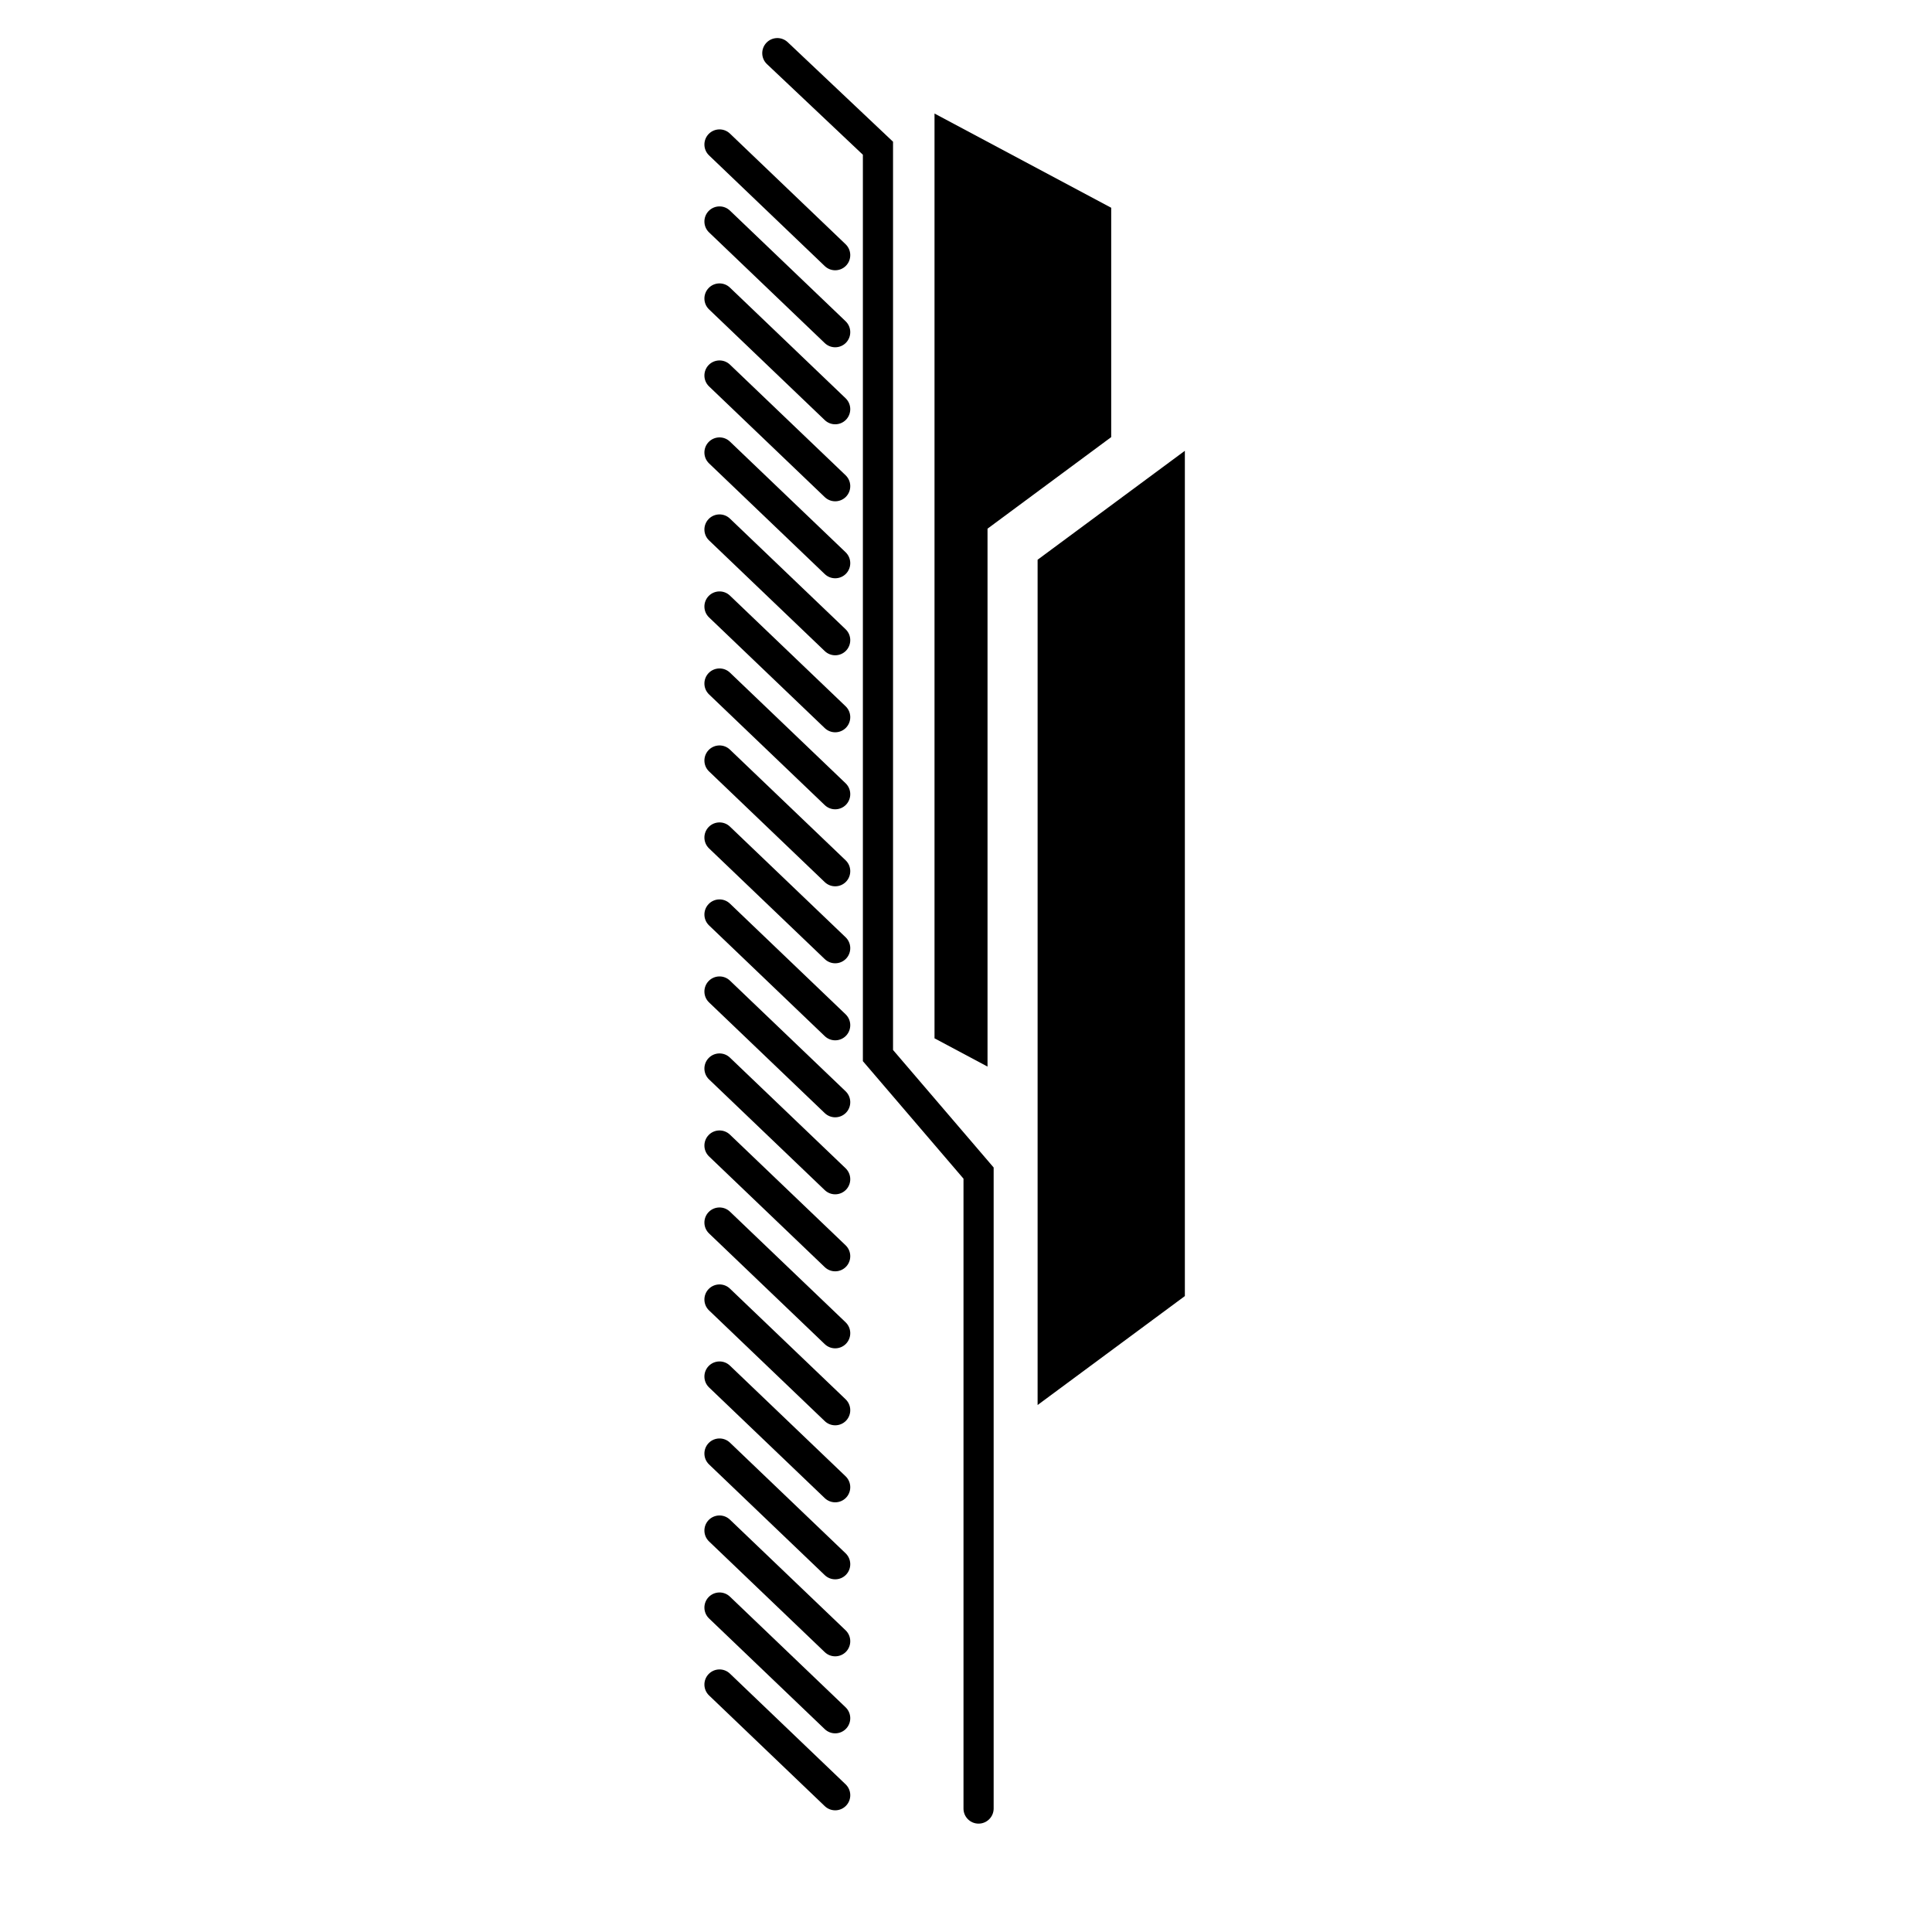
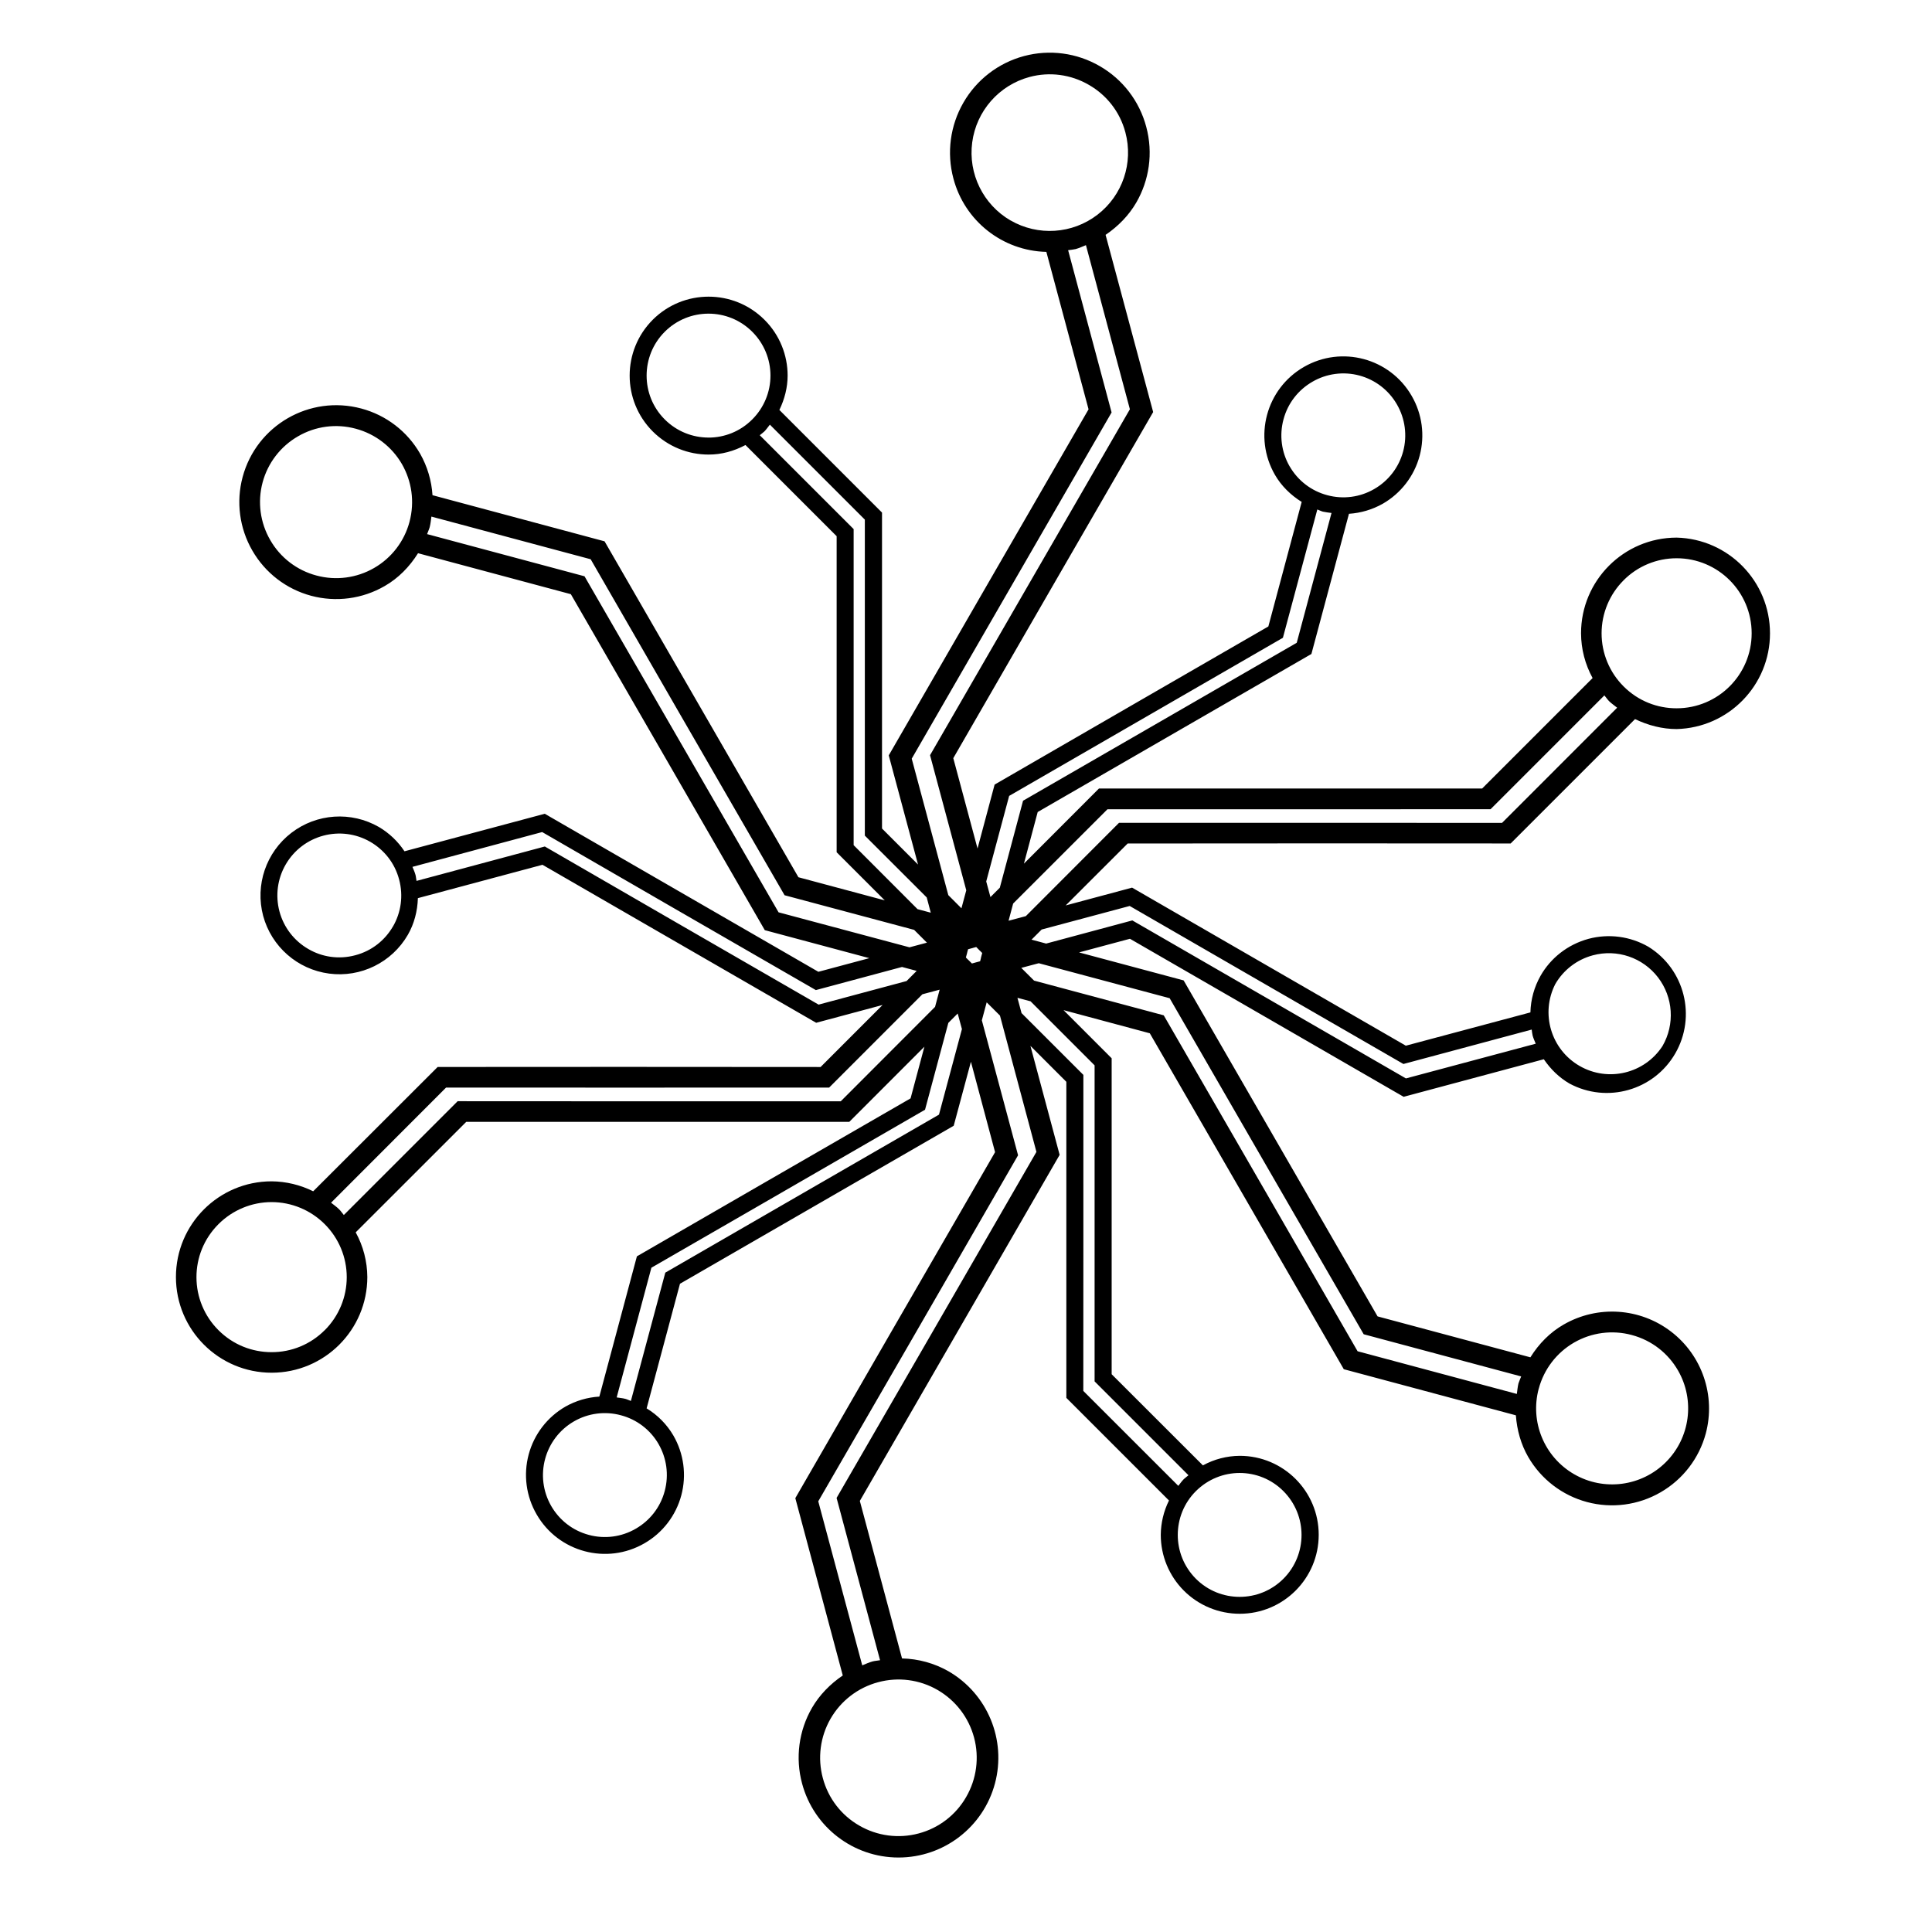
- <svg xmlns="http://www.w3.org/2000/svg" version="1.1" id="Capa_1" x="0px" y="0px" width="64px" height="64px" viewBox="0 0 64 64" style="enable-background:new 0 0 64 64;" xml:space="preserve">
-   <g>
-     <polygon points="36.81,6.882 30.957,3.761 30.957,34.396 32.713,35.332 32.713,17.513 36.81,14.48  " />
-     <polygon points="39.25,14.933 34.372,18.542 34.372,46.543 39.25,42.934  " />
-     <path d="M32.416,60.41c0.276,0,0.5-0.224,0.5-0.5V38.675l-3.333-3.893V4.695l-3.489-3.297c-0.201-0.19-0.517-0.181-0.707,0.02   c-0.189,0.201-0.181,0.517,0.02,0.706l3.177,3.002v30.026l3.333,3.893V59.91C31.916,60.186,32.14,60.41,32.416,60.41z" />
-     <path d="M24.18,55.441c-0.199-0.191-0.516-0.184-0.707,0.016c-0.19,0.199-0.184,0.516,0.016,0.707l3.832,3.666   c0.097,0.093,0.222,0.139,0.346,0.139c0.132,0,0.263-0.052,0.361-0.154c0.19-0.199,0.184-0.516-0.016-0.707L24.18,55.441z" />
-     <path d="M28.012,56.557l-3.832-3.666c-0.199-0.191-0.516-0.183-0.707,0.016c-0.19,0.199-0.184,0.516,0.016,0.707l3.832,3.666   c0.097,0.093,0.222,0.139,0.346,0.139c0.132,0,0.263-0.052,0.361-0.154C28.218,57.065,28.211,56.748,28.012,56.557z" />
-     <path d="M28.012,54.006L24.18,50.34c-0.199-0.19-0.516-0.183-0.707,0.016c-0.19,0.199-0.184,0.516,0.016,0.707l3.832,3.666   c0.097,0.093,0.222,0.139,0.346,0.139c0.132,0,0.263-0.052,0.361-0.154C28.218,54.514,28.211,54.197,28.012,54.006z" />
-     <path d="M28.012,51.455l-3.832-3.666c-0.199-0.19-0.516-0.183-0.707,0.016c-0.19,0.199-0.184,0.516,0.016,0.707l3.832,3.666   c0.097,0.093,0.222,0.139,0.346,0.139c0.132,0,0.263-0.052,0.361-0.154C28.218,51.963,28.211,51.646,28.012,51.455z" />
-     <path d="M28.012,48.904l-3.832-3.666c-0.199-0.191-0.516-0.183-0.707,0.016c-0.19,0.199-0.184,0.516,0.016,0.707l3.832,3.666   c0.097,0.093,0.222,0.139,0.346,0.139c0.132,0,0.263-0.052,0.361-0.154C28.218,49.412,28.211,49.096,28.012,48.904z" />
-     <path d="M28.012,46.353l-3.832-3.666c-0.199-0.191-0.516-0.183-0.707,0.016c-0.19,0.199-0.184,0.516,0.016,0.707l3.832,3.666   c0.097,0.093,0.222,0.139,0.346,0.139c0.132,0,0.263-0.052,0.361-0.154C28.218,46.861,28.211,46.545,28.012,46.353z" />
-     <path d="M28.012,43.803l-3.832-3.666c-0.199-0.19-0.516-0.183-0.707,0.016c-0.19,0.199-0.184,0.516,0.016,0.707l3.832,3.666   c0.097,0.093,0.222,0.139,0.346,0.139c0.132,0,0.263-0.052,0.361-0.154C28.218,44.31,28.211,43.994,28.012,43.803z" />
-     <path d="M28.012,41.252l-3.832-3.666c-0.199-0.19-0.516-0.184-0.707,0.016c-0.19,0.199-0.184,0.516,0.016,0.707l3.832,3.666   c0.097,0.093,0.222,0.139,0.346,0.139c0.132,0,0.263-0.052,0.361-0.154C28.218,41.76,28.211,41.443,28.012,41.252z" />
-     <path d="M28.012,38.701l-3.832-3.666c-0.199-0.191-0.516-0.184-0.707,0.016c-0.19,0.199-0.184,0.516,0.016,0.707l3.832,3.666   c0.097,0.093,0.222,0.139,0.346,0.139c0.132,0,0.263-0.052,0.361-0.154C28.218,39.209,28.211,38.893,28.012,38.701z" />
-     <path d="M28.012,36.15l-3.832-3.666c-0.199-0.191-0.516-0.183-0.707,0.016c-0.19,0.2-0.184,0.516,0.016,0.707l3.832,3.666   c0.097,0.093,0.222,0.139,0.346,0.139c0.132,0,0.263-0.052,0.361-0.154C28.218,36.658,28.211,36.342,28.012,36.15z" />
-     <path d="M28.012,33.6l-3.832-3.667c-0.199-0.191-0.516-0.184-0.707,0.016c-0.19,0.2-0.184,0.516,0.016,0.707l3.832,3.667   c0.097,0.093,0.222,0.139,0.346,0.139c0.132,0,0.263-0.052,0.361-0.154C28.218,34.107,28.211,33.791,28.012,33.6z" />
-     <path d="M28.012,31.048l-3.832-3.666c-0.199-0.191-0.516-0.183-0.707,0.016c-0.19,0.2-0.184,0.516,0.016,0.707l3.832,3.666   c0.097,0.093,0.222,0.139,0.346,0.139c0.132,0,0.263-0.052,0.361-0.154C28.218,31.556,28.211,31.239,28.012,31.048z" />
-     <path d="M28.012,28.498l-3.832-3.666c-0.199-0.191-0.516-0.183-0.707,0.016c-0.19,0.2-0.184,0.516,0.016,0.707l3.832,3.666   c0.097,0.093,0.222,0.139,0.346,0.139c0.132,0,0.263-0.052,0.361-0.154C28.218,29.005,28.211,28.688,28.012,28.498z" />
-     <path d="M28.012,25.947l-3.832-3.666c-0.199-0.19-0.516-0.182-0.707,0.016c-0.19,0.2-0.184,0.516,0.016,0.707l3.832,3.666   c0.097,0.093,0.222,0.139,0.346,0.139c0.132,0,0.263-0.052,0.361-0.154C28.218,26.454,28.211,26.138,28.012,25.947z" />
-     <path d="M28.012,23.396L24.18,19.73c-0.199-0.191-0.516-0.183-0.707,0.016c-0.19,0.2-0.184,0.516,0.016,0.707l3.832,3.666   c0.097,0.093,0.222,0.139,0.346,0.139c0.132,0,0.263-0.052,0.361-0.154C28.218,23.903,28.211,23.587,28.012,23.396z" />
-     <path d="M28.012,20.845l-3.832-3.666c-0.199-0.191-0.516-0.183-0.707,0.016c-0.19,0.2-0.184,0.516,0.016,0.707l3.832,3.666   c0.097,0.093,0.222,0.139,0.346,0.139c0.132,0,0.263-0.052,0.361-0.154C28.218,21.352,28.211,21.036,28.012,20.845z" />
-     <path d="M28.012,18.294l-3.832-3.666c-0.199-0.191-0.516-0.183-0.707,0.016c-0.19,0.2-0.184,0.516,0.016,0.707l3.832,3.666   c0.097,0.093,0.222,0.139,0.346,0.139c0.132,0,0.263-0.052,0.361-0.154C28.218,18.802,28.211,18.485,28.012,18.294z" />
-     <path d="M28.012,15.744l-3.832-3.666c-0.199-0.19-0.516-0.183-0.707,0.016c-0.19,0.2-0.184,0.516,0.016,0.707l3.832,3.666   c0.097,0.093,0.222,0.139,0.346,0.139c0.132,0,0.263-0.052,0.361-0.154C28.218,16.251,28.211,15.935,28.012,15.744z" />
-     <path d="M28.012,13.193L24.18,9.527c-0.199-0.191-0.516-0.184-0.707,0.016c-0.19,0.2-0.184,0.516,0.016,0.707l3.832,3.666   c0.097,0.093,0.222,0.139,0.346,0.139c0.132,0,0.263-0.052,0.361-0.154C28.218,13.7,28.211,13.384,28.012,13.193z" />
-     <path d="M28.012,10.642L24.18,6.976c-0.199-0.191-0.516-0.183-0.707,0.016c-0.19,0.2-0.184,0.516,0.016,0.707l3.832,3.666   c0.097,0.093,0.222,0.139,0.346,0.139c0.132,0,0.263-0.052,0.361-0.154C28.218,11.149,28.211,10.833,28.012,10.642z" />
-     <path d="M28.012,8.091L24.18,4.425c-0.199-0.191-0.516-0.183-0.707,0.016c-0.19,0.2-0.184,0.516,0.016,0.707l3.832,3.666   c0.097,0.093,0.222,0.139,0.346,0.139c0.132,0,0.263-0.052,0.361-0.154C28.218,8.599,28.211,8.282,28.012,8.091z" />
-   </g>
+ <svg xmlns="http://www.w3.org/2000/svg" width="64" height="64" viewBox="0 0 64 64">
+   <path d="M43.947 27.938l6.096.003 4.12-4.12c.437.21.905.33 1.378.33a3.172 3.172 0 0 0 0-6.342 3.17 3.17 0 0 0-3.167 3.172 3.11 3.11 0 0 0 .383 1.48l-3.66 3.66H36.404l-2.485 2.488.456-1.71 4.71-2.72 4.357-2.515 1.244-4.644a2.62 2.62 0 0 0 1.12-.333 2.61 2.61 0 0 0 .958-3.573 2.615 2.615 0 1 0-4.53 2.615c.21.365.52.67.886.898l-1.104 4.125-4.154 2.398-4.914 2.84-.566 2.118-.803-2.993 3.437-5.956L38.2 13.65 36.624 7.78c.418-.284.77-.644 1.018-1.072.422-.73.566-1.63.328-2.51a3.292 3.292 0 0 0-1.54-2.008 3.3 3.3 0 0 0-4.516 1.21 3.316 3.316 0 0 0-.332 2.51 3.263 3.263 0 0 0 3.08 2.434l1.398 5.215-3.033 5.25-3.586 6.214.97 3.616-1.193-1.193V16.98l-3.4-3.4c.174-.36.273-.747.273-1.138 0-.668-.256-1.34-.768-1.85a2.62 2.62 0 0 0-3.7 0 2.62 2.62 0 0 0 0 3.7c.512.51 1.184.768 1.852.766.422.002.838-.113 1.22-.316l3.02 3.02v10.47l1.594 1.594-2.86-.766-3.337-5.782-3.085-5.346-5.7-1.528a3.2 3.2 0 0 0-.41-1.375 3.195 3.195 0 0 0-1.948-1.496 3.21 3.21 0 0 0-3.932 2.27 3.206 3.206 0 0 0 .322 2.435 3.204 3.204 0 0 0 4.385 1.175c.45-.258.822-.636 1.104-1.087l5.062 1.357 2.945 5.1 3.48 6.03 3.463.927-1.688.452-4.71-2.72-4.354-2.515-4.647 1.243a2.597 2.597 0 0 0-.848-.805 2.618 2.618 0 0 0-3.834 2.943 2.618 2.618 0 0 0 4.793.63c.21-.365.32-.784.333-1.216l4.127-1.105 4.153 2.398 4.914 2.836 2.2-.59-2.054 2.055-6.592-.004-6.093.003-4.123 4.118a3.162 3.162 0 0 0-1.377-.33 3.17 3.17 0 0 0-3.17 3.17 3.17 3.17 0 0 0 6.34 0 3.11 3.11 0 0 0-.385-1.48l3.662-3.66h12.689l2.488-2.49-.458 1.712-4.71 2.717-4.356 2.516-1.244 4.646a2.604 2.604 0 0 0-1.12.33 2.61 2.61 0 0 0-.958 3.572 2.614 2.614 0 0 0 3.572.958 2.61 2.61 0 0 0 .957-3.573 2.567 2.567 0 0 0-.885-.897l1.105-4.128 4.154-2.398 4.914-2.836.57-2.12.8 2.995-3.44 5.953-3.177 5.508 1.572 5.874c-.416.282-.77.643-1.018 1.07a3.293 3.293 0 0 0-.33 2.51 3.307 3.307 0 1 0 4.848-3.72 3.254 3.254 0 0 0-1.537-.424l-1.398-5.218 3.033-5.252 3.586-6.212-.968-3.61 1.19 1.19v10.47l3.4 3.4a2.61 2.61 0 0 0-.272 1.136 2.613 2.613 0 0 0 2.616 2.616 2.616 2.616 0 0 0 0-5.232 2.57 2.57 0 0 0-1.22.317l-3.023-3.02V35.057l-1.594-1.595 2.858.767 3.34 5.782 3.086 5.346 5.7 1.527c.036.488.167.96.407 1.376a3.208 3.208 0 0 0 4.386 1.175 3.21 3.21 0 0 0 1.498-1.948 3.212 3.212 0 0 0-4.707-3.61c-.45.257-.822.635-1.103 1.086l-5.062-1.356-2.945-5.1-3.48-6.03-3.464-.927 1.686-.452 4.712 2.72 4.354 2.515 4.644-1.244c.225.33.51.608.848.804a2.617 2.617 0 0 0 2.617-4.53 2.618 2.618 0 0 0-1.984-.263c-.698.19-1.257.642-1.587 1.22a2.588 2.588 0 0 0-.338 1.217L46.57 34.64l-4.154-2.398-4.914-2.838-2.2.59 2.054-2.052 6.59-.004zm-30.382-10.65a2.507 2.507 0 0 1-1.172 1.527 2.51 2.51 0 0 1-1.91.25 2.503 2.503 0 0 1-1.53-1.173 2.512 2.512 0 0 1 .922-3.44 2.496 2.496 0 0 1 1.91-.25 2.52 2.52 0 0 1 1.53 1.172c.32.56.43 1.238.25 1.913zm-.547 13.4c-.262.455-.697.81-1.246.955-.55.148-1.103.06-1.557-.205a2.046 2.046 0 0 1-.75-2.802 2.054 2.054 0 0 1 2.8-.75c.456.264.81.697.956 1.247.147.548.06 1.1-.202 1.556zm37.955 15.314a2.512 2.512 0 0 1 3.082-1.778c.674.18 1.207.613 1.53 1.172a2.518 2.518 0 1 1-4.613.606zM51.52 32.6a2.05 2.05 0 0 1 1.245-.954 2.05 2.05 0 0 1 2.307 3.006A2.054 2.054 0 0 1 51.52 32.6zm2.263-13.377a2.476 2.476 0 0 1 1.758-.73 2.485 2.485 0 0 1 0 4.97c-.636.002-1.27-.238-1.757-.725a2.482 2.482 0 0 1 0-3.515zM42.72 15.448a2.044 2.044 0 0 1-.202-1.557c.146-.548.5-.98.955-1.244a2.045 2.045 0 0 1 2.803.752 2.048 2.048 0 0 1-.752 2.8 2.035 2.035 0 0 1-1.556.205 2.036 2.036 0 0 1-1.246-.955zm-9.29 10.917l4.713-2.722 4.355-2.516 1.14-4.25c.06.023.12.054.185.072.096.022.19.03.285.044l-1.152 4.3-4.15 2.396-4.916 2.836-.77 2.882-.31.31-.14-.518.76-2.835zm.045-19.062a2.597 2.597 0 0 1 .63-4.753 2.574 2.574 0 0 1 1.966.262c.577.33 1.024.88 1.208 1.57a2.594 2.594 0 0 1-3.803 2.92zM30.203 25.13l3.44-5.96 3.18-5.507-1.44-5.375c.083-.012.167-.018.25-.037.118-.033.226-.085.34-.13l1.456 5.436-3.032 5.247-3.588 6.213 1.2 4.475-.16.596-.435-.436-1.212-4.52zM23.47 14.495c-.524 0-1.048-.2-1.45-.602-.402-.402-.6-.926-.6-1.45s.198-1.05.6-1.452a2.05 2.05 0 0 1 2.9 0 2.048 2.048 0 0 1 0 2.902c-.4.402-.924.603-1.45.603zM28.278 28V17.527l-3.11-3.11c.05-.043.104-.078.153-.125.068-.07.12-.148.182-.225l3.146 3.146v10.468l2.05 2.048.134.505-.438-.117-2.117-2.12zm-2.488 2.22l-3.34-5.784-3.087-5.346-5.215-1.397c.025-.077.065-.15.086-.23.03-.116.04-.23.057-.35l5.276 1.413 2.94 5.1 3.483 6.03 4.292 1.147.424.424-.578.154-4.34-1.16zm1.325 3.058l-4.713-2.72-4.354-2.517-4.25 1.14c-.014-.064-.016-.13-.033-.195-.025-.096-.066-.18-.102-.27l4.297-1.153 4.152 2.4 4.914 2.835 2.854-.766.486.13-.334.336-2.917.782zm-16.36 10.787a2.467 2.467 0 0 1-1.76.727c-.636 0-1.27-.24-1.757-.727a2.475 2.475 0 0 1-.73-1.758c0-.638.243-1.27.73-1.756a2.488 2.488 0 0 1 1.758-.73 2.49 2.49 0 0 1 1.76.73 2.48 2.48 0 0 1 0 3.515zm17.097-7.583h-6.596l-6.096-.003-3.77 3.77c-.052-.06-.095-.128-.153-.186-.084-.085-.178-.148-.27-.222l3.81-3.814 5.813.002 6.877-.002 3.088-3.09.572-.153-.152.57-3.123 3.127zm-6.036 11.355c.262.455.35 1.01.203 1.557-.147.55-.503.985-.958 1.246a2.03 2.03 0 0 1-1.557.205c-.547-.146-.98-.5-1.244-.956a2.056 2.056 0 0 1 .75-2.802 2.04 2.04 0 0 1 1.56-.204 2.04 2.04 0 0 1 1.246.953zm9.29-10.914l-4.712 2.72-4.355 2.515-1.14 4.25c-.062-.02-.12-.053-.186-.07-.096-.025-.19-.03-.285-.047l1.15-4.296 4.153-2.396 4.912-2.838.772-2.877.31-.31.14.516-.76 2.833zm1.363-5.08l-.165.044h.002l-.11.03-.12-.12v.002l-.08-.08.045-.166h-.002l.03-.108.163-.044h-.003l.11-.03.118.12h.002l.078.078-.043.162.002.002-.028.11zm-1.41 24.14a2.592 2.592 0 0 1 .947 3.544 2.573 2.573 0 0 1-1.574 1.208 2.584 2.584 0 0 1-1.967-.26 2.57 2.57 0 0 1-1.207-1.572 2.588 2.588 0 0 1 1.833-3.178 2.584 2.584 0 0 1 1.967.257zm3.274-17.825l-3.44 5.96-3.18 5.503 1.44 5.376c-.082.016-.166.018-.248.04-.12.032-.227.084-.342.13l-1.457-5.434 3.035-5.25 3.584-6.213-1.2-4.47.16-.596.44.438 1.208 4.516zm6.732 10.636c.525 0 1.05.2 1.45.602.4.402.6.926.6 1.45s-.198 1.05-.6 1.452c-.4.4-.925.6-1.45.6-.527 0-1.05-.2-1.45-.6-.4-.402-.6-.926-.6-1.45s.198-1.05.6-1.452c.402-.4.925-.602 1.45-.602zM36.26 35.29v10.47l3.11 3.11c-.05.044-.106.08-.153.126-.07.07-.123.148-.184.225l-3.147-3.145.002-4.795v-5.674L33.84 33.56l-.136-.506.435.116 2.12 2.12zm2.488-2.22l3.338 5.783 3.088 5.346 5.217 1.397c-.028.077-.065.15-.09.23-.028.116-.036.23-.054.35l-5.275-1.414-2.94-5.098-3.482-6.03-4.295-1.15-.424-.422.58-.154 4.338 1.16zm-1.328-3.06l4.713 2.722 4.357 2.514 4.25-1.14c.01.068.014.133.03.198.026.095.067.18.103.27l-4.3 1.15-4.15-2.397-4.913-2.837-2.855.767-.484-.13.335-.335 2.915-.78zm-3.438.338l-.572.153.152-.57 3.123-3.122h6.598l6.094-.003 3.77-3.77c.054.062.097.13.153.188.084.083.18.146.27.22l-3.813 3.815-5.81-.002h-6.878l-3.088 3.092z" />
</svg>
